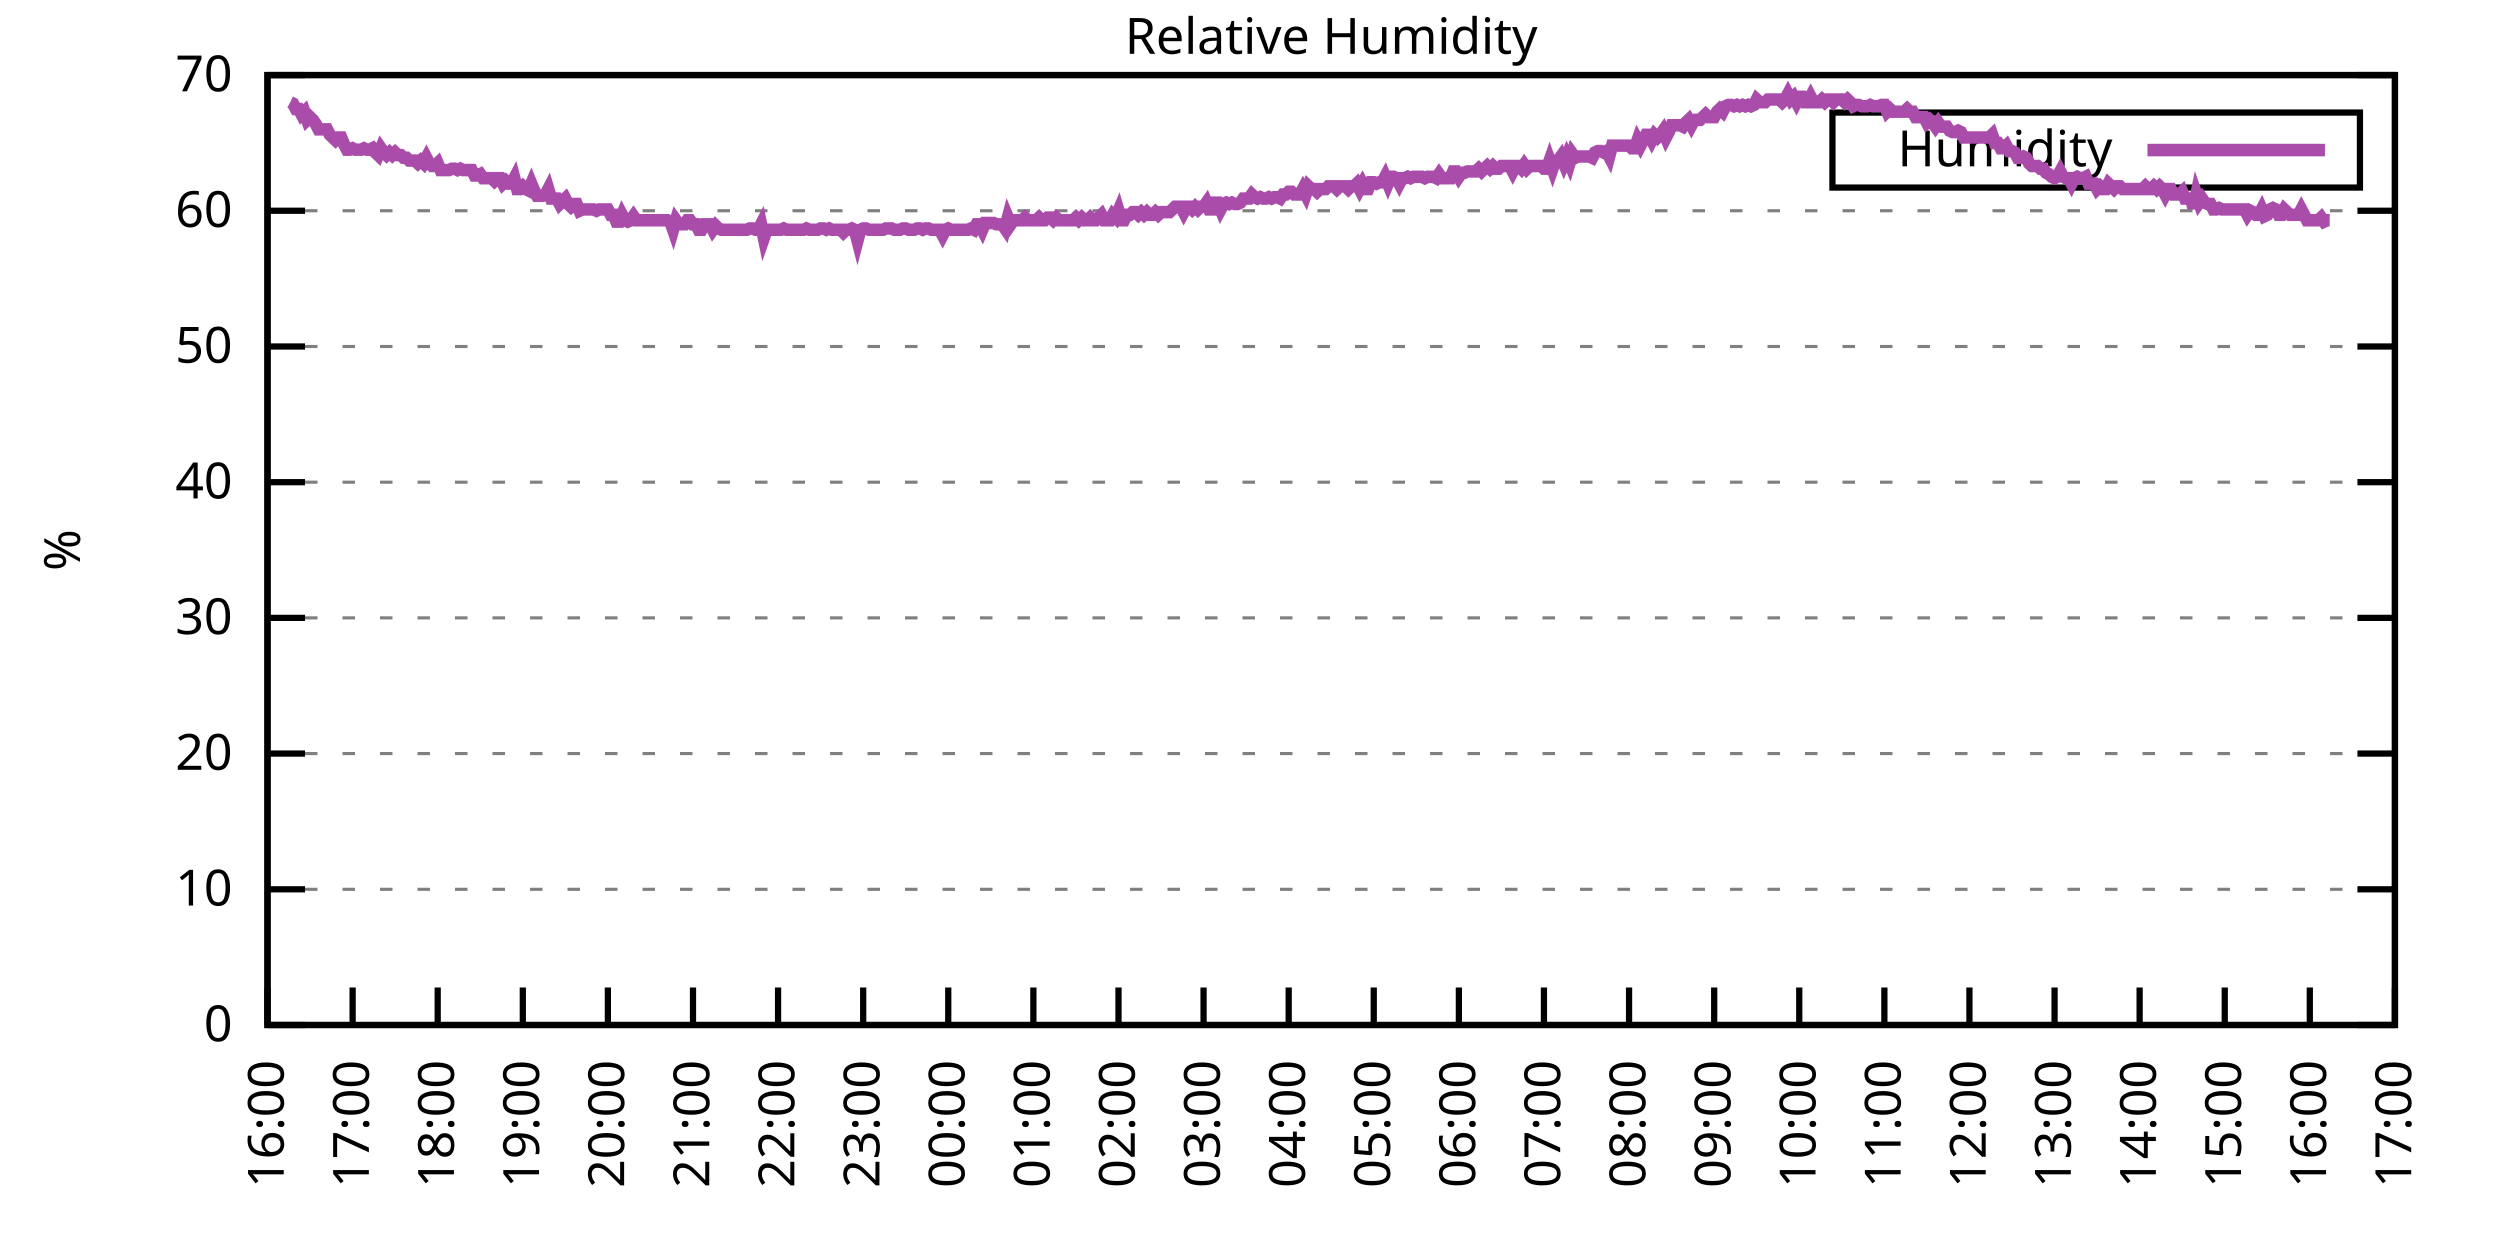
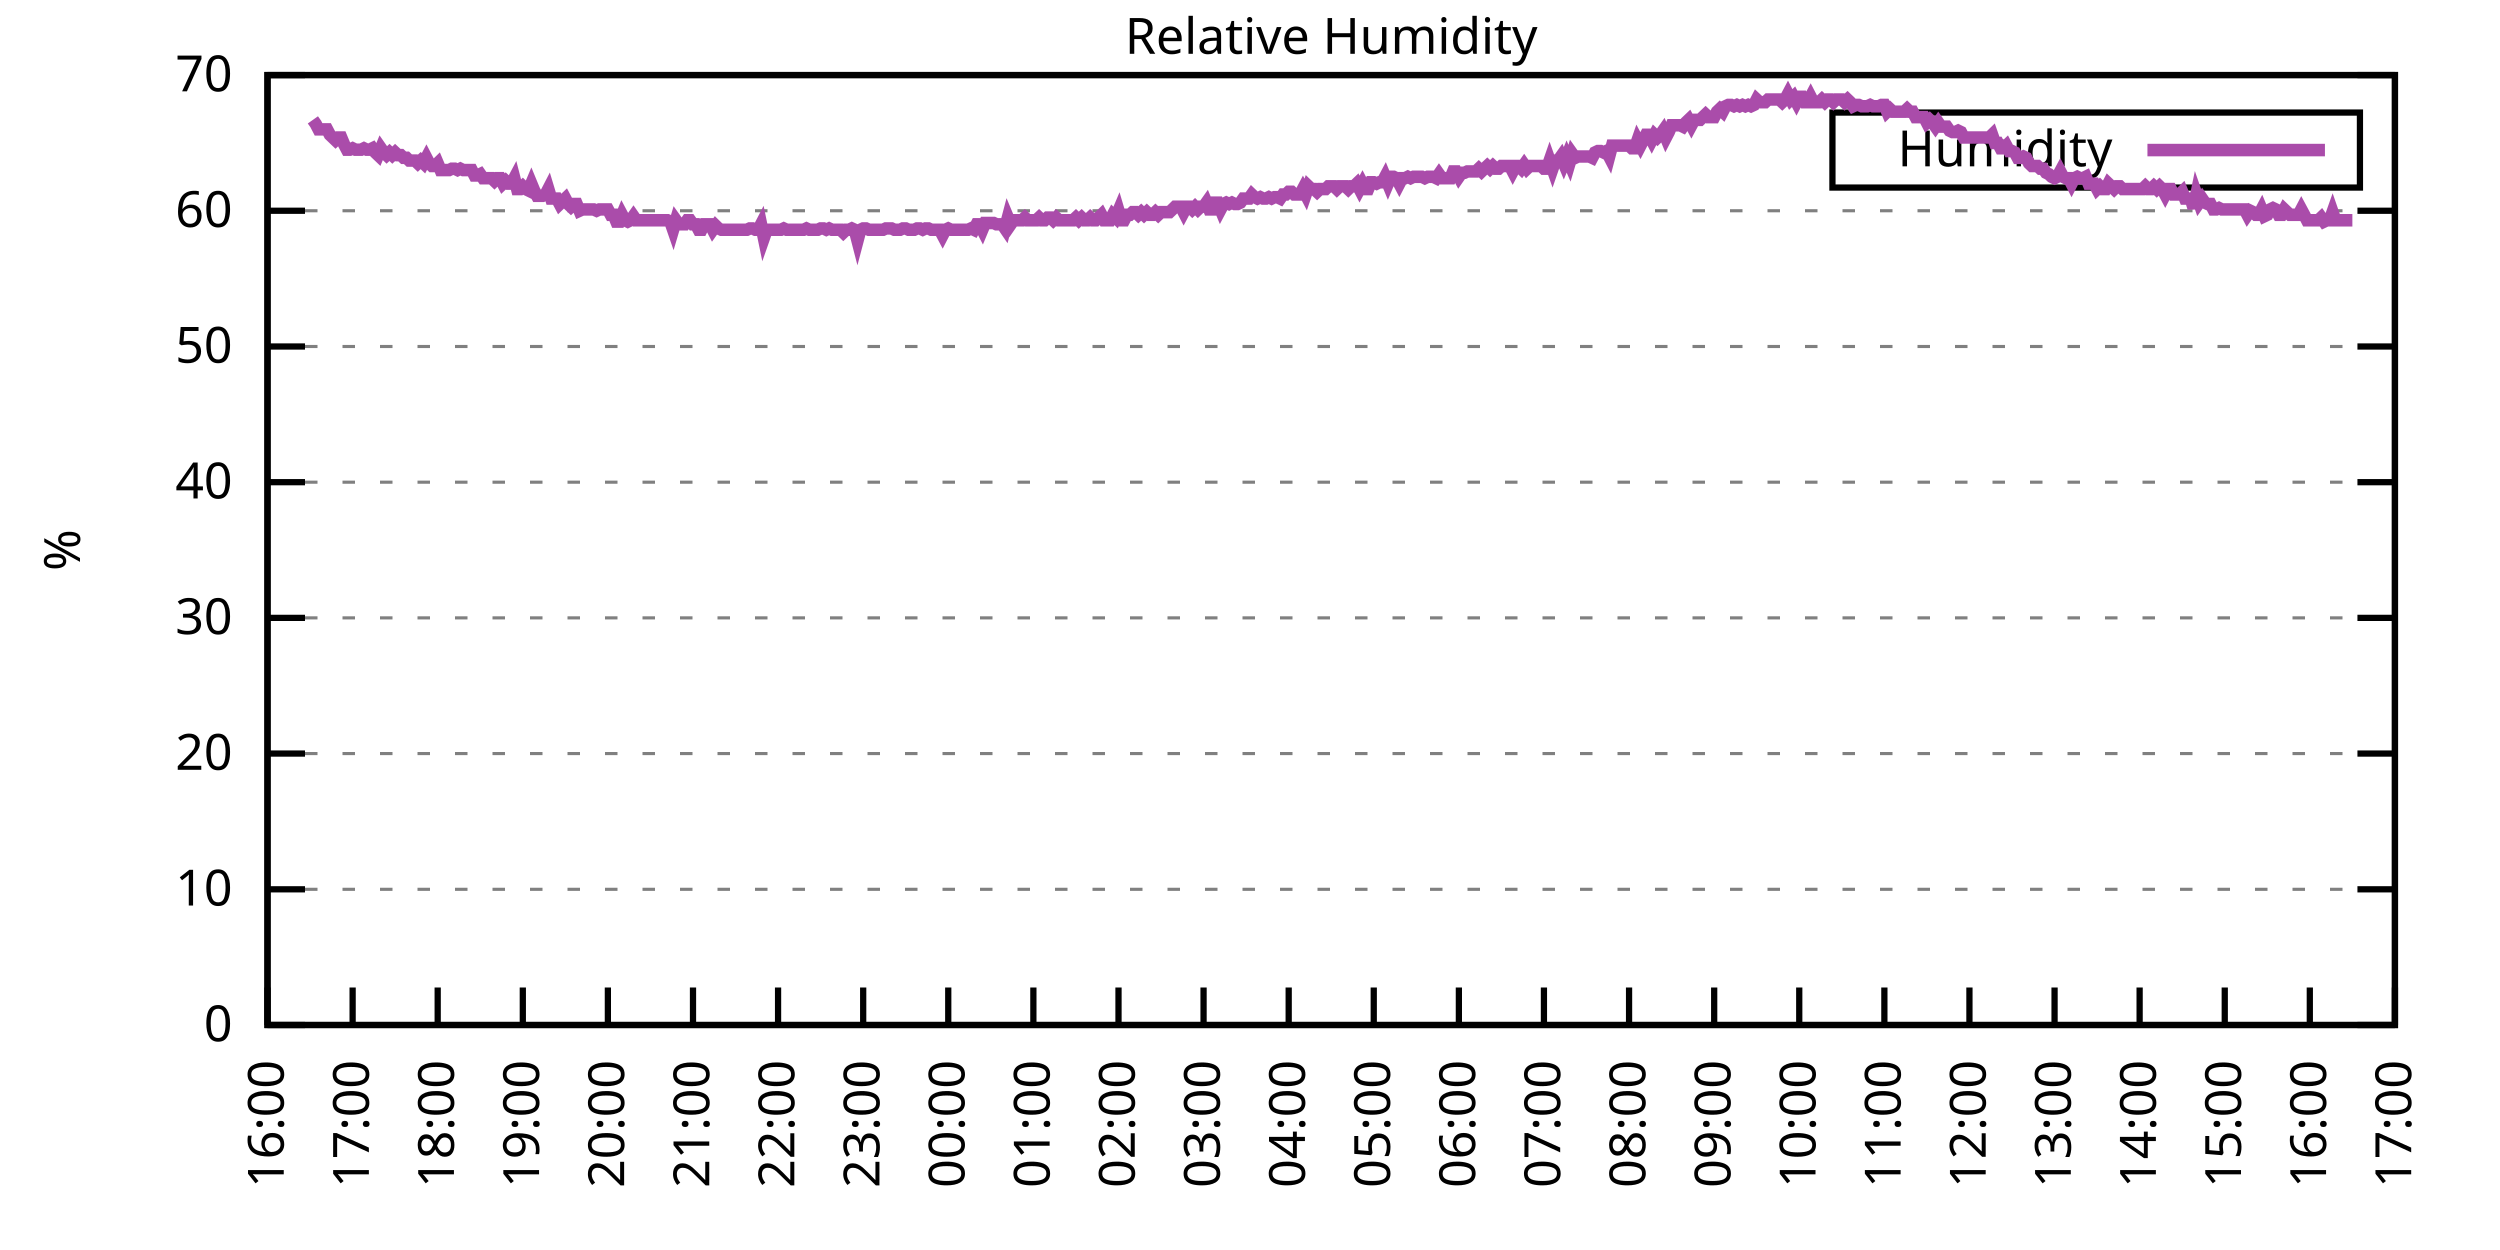
<svg xmlns="http://www.w3.org/2000/svg" xmlns:xlink="http://www.w3.org/1999/xlink" width="400" height="200" viewBox="0 0 400 200">
  <g id="gnuplot_canvas">
    <rect x="0" y="0" width="400" height="200" fill="none" />
    <defs>
      <circle id="gpDot" r="0.5" stroke-width="0.5" stroke="currentColor" />
      <path id="gpPt0" stroke-width="0.333" stroke="currentColor" d="M-1,0 h2 M0,-1 v2" />
      <path id="gpPt1" stroke-width="0.333" stroke="currentColor" d="M-1,-1 L1,1 M1,-1 L-1,1" />
      <path id="gpPt2" stroke-width="0.333" stroke="currentColor" d="M-1,0 L1,0 M0,-1 L0,1 M-1,-1 L1,1 M-1,1 L1,-1" />
      <rect id="gpPt3" stroke-width="0.333" stroke="currentColor" x="-1" y="-1" width="2" height="2" />
      <rect id="gpPt4" stroke-width="0.333" stroke="currentColor" fill="currentColor" x="-1" y="-1" width="2" height="2" />
      <circle id="gpPt5" stroke-width="0.333" stroke="currentColor" cx="0" cy="0" r="1" />
      <use xlink:href="#gpPt5" id="gpPt6" fill="currentColor" stroke="none" />
      <path id="gpPt7" stroke-width="0.333" stroke="currentColor" d="M0,-1.33 L-1.33,0.67 L1.33,0.67 z" />
      <use xlink:href="#gpPt7" id="gpPt8" fill="currentColor" stroke="none" />
      <use xlink:href="#gpPt7" id="gpPt9" stroke="currentColor" transform="rotate(180)" />
      <use xlink:href="#gpPt9" id="gpPt10" fill="currentColor" stroke="none" />
      <use xlink:href="#gpPt3" id="gpPt11" stroke="currentColor" transform="rotate(45)" />
      <use xlink:href="#gpPt11" id="gpPt12" fill="currentColor" stroke="none" />
      <path id="gpPt13" stroke-width="0.333" stroke="currentColor" d="M0,1.330 L1.265,0.411 L0.782,-1.067 L-0.782,-1.076 L-1.265,0.411 z" />
      <use xlink:href="#gpPt13" id="gpPt14" fill="currentColor" stroke="none" />
      <filter id="textbox" filterUnits="objectBoundingBox" x="0" y="0" height="1" width="1">
        <feFlood flood-color="white" flood-opacity="1" result="bgnd" />
        <feComposite in="SourceGraphic" in2="bgnd" operator="atop" />
      </filter>
      <filter id="greybox" filterUnits="objectBoundingBox" x="0" y="0" height="1" width="1">
        <feFlood flood-color="lightgrey" flood-opacity="1" result="grey" />
        <feComposite in="SourceGraphic" in2="grey" operator="atop" />
      </filter>
    </defs>
    <g fill="none" color="white" stroke="currentColor" stroke-width="1.00" stroke-linecap="butt" stroke-linejoin="miter">
</g>
    <g fill="none" color="black" stroke="currentColor" stroke-width="1.00" stroke-linecap="butt" stroke-linejoin="miter">
      <g stroke="none" shape-rendering="crispEdges">
        <polygon fill="rgb(255, 255, 255)" points="42.80,164.00 383.18,164.00 383.18,12.02 42.80,12.02 " />
      </g>
    </g>
    <g fill="none" color="black" stroke="currentColor" stroke-width="1.00" stroke-linecap="butt" stroke-linejoin="miter">
</g>
    <g fill="none" color="black" stroke="black" stroke-width="0.50" stroke-linecap="butt" stroke-linejoin="miter">
</g>
    <g fill="none" color="gray" stroke="currentColor" stroke-width="0.50" stroke-linecap="butt" stroke-linejoin="miter">
      <path stroke="gray" stroke-dasharray="2,4" class="gridline" d="M42.80,164.00 L383.19,164.00  " />
    </g>
    <g fill="none" color="gray" stroke="gray" stroke-width="1.00" stroke-linecap="butt" stroke-linejoin="miter">
</g>
    <g fill="none" color="black" stroke="currentColor" stroke-width="1.00" stroke-linecap="butt" stroke-linejoin="miter">
      <path stroke="black" d="M42.80,164.00 L48.80,164.00 M383.19,164.00 L377.19,164.00  " />
      <g transform="translate(37.20,166.60)" stroke="none" fill="black" font-family="Sans" font-size="8.00" text-anchor="end">
        <text>
          <tspan font-family="Sans"> 0</tspan>
        </text>
      </g>
    </g>
    <g fill="none" color="black" stroke="currentColor" stroke-width="1.00" stroke-linecap="butt" stroke-linejoin="miter">
</g>
    <g fill="none" color="black" stroke="black" stroke-width="0.50" stroke-linecap="butt" stroke-linejoin="miter">
</g>
    <g fill="none" color="gray" stroke="currentColor" stroke-width="0.50" stroke-linecap="butt" stroke-linejoin="miter">
      <path stroke="gray" stroke-dasharray="2,4" class="gridline" d="M42.80,142.29 L383.19,142.29  " />
    </g>
    <g fill="none" color="gray" stroke="gray" stroke-width="1.00" stroke-linecap="butt" stroke-linejoin="miter">
</g>
    <g fill="none" color="black" stroke="currentColor" stroke-width="1.00" stroke-linecap="butt" stroke-linejoin="miter">
      <path stroke="black" d="M42.80,142.29 L48.80,142.29 M383.19,142.29 L377.19,142.29  " />
      <g transform="translate(37.20,144.89)" stroke="none" fill="black" font-family="Sans" font-size="8.00" text-anchor="end">
        <text>
          <tspan font-family="Sans"> 10</tspan>
        </text>
      </g>
    </g>
    <g fill="none" color="black" stroke="currentColor" stroke-width="1.00" stroke-linecap="butt" stroke-linejoin="miter">
</g>
    <g fill="none" color="black" stroke="black" stroke-width="0.50" stroke-linecap="butt" stroke-linejoin="miter">
</g>
    <g fill="none" color="gray" stroke="currentColor" stroke-width="0.50" stroke-linecap="butt" stroke-linejoin="miter">
      <path stroke="gray" stroke-dasharray="2,4" class="gridline" d="M42.80,120.57 L383.19,120.57  " />
    </g>
    <g fill="none" color="gray" stroke="gray" stroke-width="1.00" stroke-linecap="butt" stroke-linejoin="miter">
</g>
    <g fill="none" color="black" stroke="currentColor" stroke-width="1.00" stroke-linecap="butt" stroke-linejoin="miter">
      <path stroke="black" d="M42.80,120.57 L48.80,120.57 M383.19,120.57 L377.19,120.57  " />
      <g transform="translate(37.20,123.17)" stroke="none" fill="black" font-family="Sans" font-size="8.00" text-anchor="end">
        <text>
          <tspan font-family="Sans"> 20</tspan>
        </text>
      </g>
    </g>
    <g fill="none" color="black" stroke="currentColor" stroke-width="1.00" stroke-linecap="butt" stroke-linejoin="miter">
</g>
    <g fill="none" color="black" stroke="black" stroke-width="0.50" stroke-linecap="butt" stroke-linejoin="miter">
</g>
    <g fill="none" color="gray" stroke="currentColor" stroke-width="0.50" stroke-linecap="butt" stroke-linejoin="miter">
      <path stroke="gray" stroke-dasharray="2,4" class="gridline" d="M42.80,98.86 L383.19,98.86  " />
    </g>
    <g fill="none" color="gray" stroke="gray" stroke-width="1.00" stroke-linecap="butt" stroke-linejoin="miter">
</g>
    <g fill="none" color="black" stroke="currentColor" stroke-width="1.00" stroke-linecap="butt" stroke-linejoin="miter">
      <path stroke="black" d="M42.80,98.86 L48.80,98.86 M383.19,98.86 L377.19,98.86  " />
      <g transform="translate(37.20,101.46)" stroke="none" fill="black" font-family="Sans" font-size="8.00" text-anchor="end">
        <text>
          <tspan font-family="Sans"> 30</tspan>
        </text>
      </g>
    </g>
    <g fill="none" color="black" stroke="currentColor" stroke-width="1.00" stroke-linecap="butt" stroke-linejoin="miter">
</g>
    <g fill="none" color="black" stroke="black" stroke-width="0.50" stroke-linecap="butt" stroke-linejoin="miter">
</g>
    <g fill="none" color="gray" stroke="currentColor" stroke-width="0.50" stroke-linecap="butt" stroke-linejoin="miter">
      <path stroke="gray" stroke-dasharray="2,4" class="gridline" d="M42.80,77.15 L383.19,77.15  " />
    </g>
    <g fill="none" color="gray" stroke="gray" stroke-width="1.00" stroke-linecap="butt" stroke-linejoin="miter">
</g>
    <g fill="none" color="black" stroke="currentColor" stroke-width="1.00" stroke-linecap="butt" stroke-linejoin="miter">
      <path stroke="black" d="M42.80,77.15 L48.80,77.15 M383.19,77.15 L377.19,77.15  " />
      <g transform="translate(37.20,79.75)" stroke="none" fill="black" font-family="Sans" font-size="8.00" text-anchor="end">
        <text>
          <tspan font-family="Sans"> 40</tspan>
        </text>
      </g>
    </g>
    <g fill="none" color="black" stroke="currentColor" stroke-width="1.00" stroke-linecap="butt" stroke-linejoin="miter">
</g>
    <g fill="none" color="black" stroke="black" stroke-width="0.50" stroke-linecap="butt" stroke-linejoin="miter">
</g>
    <g fill="none" color="gray" stroke="currentColor" stroke-width="0.50" stroke-linecap="butt" stroke-linejoin="miter">
      <path stroke="gray" stroke-dasharray="2,4" class="gridline" d="M42.80,55.44 L383.19,55.44  " />
    </g>
    <g fill="none" color="gray" stroke="gray" stroke-width="1.00" stroke-linecap="butt" stroke-linejoin="miter">
</g>
    <g fill="none" color="black" stroke="currentColor" stroke-width="1.00" stroke-linecap="butt" stroke-linejoin="miter">
      <path stroke="black" d="M42.80,55.44 L48.80,55.44 M383.19,55.44 L377.19,55.44  " />
      <g transform="translate(37.20,58.04)" stroke="none" fill="black" font-family="Sans" font-size="8.00" text-anchor="end">
        <text>
          <tspan font-family="Sans"> 50</tspan>
        </text>
      </g>
    </g>
    <g fill="none" color="black" stroke="currentColor" stroke-width="1.00" stroke-linecap="butt" stroke-linejoin="miter">
</g>
    <g fill="none" color="black" stroke="black" stroke-width="0.50" stroke-linecap="butt" stroke-linejoin="miter">
</g>
    <g fill="none" color="gray" stroke="currentColor" stroke-width="0.50" stroke-linecap="butt" stroke-linejoin="miter">
      <path stroke="gray" stroke-dasharray="2,4" class="gridline" d="M42.80,33.72 L383.19,33.72  " />
    </g>
    <g fill="none" color="gray" stroke="gray" stroke-width="1.00" stroke-linecap="butt" stroke-linejoin="miter">
</g>
    <g fill="none" color="black" stroke="currentColor" stroke-width="1.00" stroke-linecap="butt" stroke-linejoin="miter">
      <path stroke="black" d="M42.80,33.72 L48.80,33.72 M383.19,33.72 L377.19,33.72  " />
      <g transform="translate(37.20,36.32)" stroke="none" fill="black" font-family="Sans" font-size="8.00" text-anchor="end">
        <text>
          <tspan font-family="Sans"> 60</tspan>
        </text>
      </g>
    </g>
    <g fill="none" color="black" stroke="currentColor" stroke-width="1.00" stroke-linecap="butt" stroke-linejoin="miter">
</g>
    <g fill="none" color="black" stroke="black" stroke-width="0.50" stroke-linecap="butt" stroke-linejoin="miter">
</g>
    <g fill="none" color="gray" stroke="currentColor" stroke-width="0.50" stroke-linecap="butt" stroke-linejoin="miter">
      <path stroke="gray" stroke-dasharray="2,4" class="gridline" d="M42.80,12.01 L383.19,12.01  " />
    </g>
    <g fill="none" color="gray" stroke="gray" stroke-width="1.00" stroke-linecap="butt" stroke-linejoin="miter">
</g>
    <g fill="none" color="black" stroke="currentColor" stroke-width="1.00" stroke-linecap="butt" stroke-linejoin="miter">
      <path stroke="black" d="M42.80,12.01 L48.80,12.01 M383.19,12.01 L377.19,12.01  " />
      <g transform="translate(37.20,14.61)" stroke="none" fill="black" font-family="Sans" font-size="8.00" text-anchor="end">
        <text>
          <tspan font-family="Sans"> 70</tspan>
        </text>
      </g>
    </g>
    <g fill="none" color="black" stroke="currentColor" stroke-width="1.00" stroke-linecap="butt" stroke-linejoin="miter">
      <path stroke="black" d="M42.80,164.00 L42.80,158.00  " />
      <g transform="translate(45.40,169.60) rotate(270.00)" stroke="none" fill="black" font-family="Sans" font-size="8.00" text-anchor="end">
        <text>
          <tspan font-family="Sans">16:00</tspan>
        </text>
      </g>
    </g>
    <g fill="none" color="black" stroke="currentColor" stroke-width="1.00" stroke-linecap="butt" stroke-linejoin="miter">
      <path stroke="black" d="M56.42,164.00 L56.42,158.00  " />
      <g transform="translate(59.02,169.60) rotate(270.00)" stroke="none" fill="black" font-family="Sans" font-size="8.00" text-anchor="end">
        <text>
          <tspan font-family="Sans">17:00</tspan>
        </text>
      </g>
    </g>
    <g fill="none" color="black" stroke="currentColor" stroke-width="1.00" stroke-linecap="butt" stroke-linejoin="miter">
      <path stroke="black" d="M70.03,164.00 L70.03,158.00  " />
      <g transform="translate(72.63,169.60) rotate(270.00)" stroke="none" fill="black" font-family="Sans" font-size="8.00" text-anchor="end">
        <text>
          <tspan font-family="Sans">18:00</tspan>
        </text>
      </g>
    </g>
    <g fill="none" color="black" stroke="currentColor" stroke-width="1.00" stroke-linecap="butt" stroke-linejoin="miter">
      <path stroke="black" d="M83.65,164.00 L83.65,158.00  " />
      <g transform="translate(86.25,169.60) rotate(270.00)" stroke="none" fill="black" font-family="Sans" font-size="8.00" text-anchor="end">
        <text>
          <tspan font-family="Sans">19:00</tspan>
        </text>
      </g>
    </g>
    <g fill="none" color="black" stroke="currentColor" stroke-width="1.00" stroke-linecap="butt" stroke-linejoin="miter">
      <path stroke="black" d="M97.26,164.00 L97.26,158.00  " />
      <g transform="translate(99.86,169.60) rotate(270.00)" stroke="none" fill="black" font-family="Sans" font-size="8.00" text-anchor="end">
        <text>
          <tspan font-family="Sans">20:00</tspan>
        </text>
      </g>
    </g>
    <g fill="none" color="black" stroke="currentColor" stroke-width="1.00" stroke-linecap="butt" stroke-linejoin="miter">
      <path stroke="black" d="M110.88,164.00 L110.88,158.00  " />
      <g transform="translate(113.48,169.60) rotate(270.00)" stroke="none" fill="black" font-family="Sans" font-size="8.00" text-anchor="end">
        <text>
          <tspan font-family="Sans">21:00</tspan>
        </text>
      </g>
    </g>
    <g fill="none" color="black" stroke="currentColor" stroke-width="1.00" stroke-linecap="butt" stroke-linejoin="miter">
      <path stroke="black" d="M124.49,164.00 L124.49,158.00  " />
      <g transform="translate(127.09,169.60) rotate(270.00)" stroke="none" fill="black" font-family="Sans" font-size="8.00" text-anchor="end">
        <text>
          <tspan font-family="Sans">22:00</tspan>
        </text>
      </g>
    </g>
    <g fill="none" color="black" stroke="currentColor" stroke-width="1.00" stroke-linecap="butt" stroke-linejoin="miter">
      <path stroke="black" d="M138.11,164.00 L138.11,158.00  " />
      <g transform="translate(140.71,169.60) rotate(270.00)" stroke="none" fill="black" font-family="Sans" font-size="8.00" text-anchor="end">
        <text>
          <tspan font-family="Sans">23:00</tspan>
        </text>
      </g>
    </g>
    <g fill="none" color="black" stroke="currentColor" stroke-width="1.00" stroke-linecap="butt" stroke-linejoin="miter">
      <path stroke="black" d="M151.72,164.00 L151.72,158.00  " />
      <g transform="translate(154.32,169.60) rotate(270.00)" stroke="none" fill="black" font-family="Sans" font-size="8.00" text-anchor="end">
        <text>
          <tspan font-family="Sans">00:00</tspan>
        </text>
      </g>
    </g>
    <g fill="none" color="black" stroke="currentColor" stroke-width="1.00" stroke-linecap="butt" stroke-linejoin="miter">
      <path stroke="black" d="M165.34,164.00 L165.34,158.00  " />
      <g transform="translate(167.94,169.60) rotate(270.00)" stroke="none" fill="black" font-family="Sans" font-size="8.00" text-anchor="end">
        <text>
          <tspan font-family="Sans">01:00</tspan>
        </text>
      </g>
    </g>
    <g fill="none" color="black" stroke="currentColor" stroke-width="1.00" stroke-linecap="butt" stroke-linejoin="miter">
      <path stroke="black" d="M178.96,164.00 L178.96,158.00  " />
      <g transform="translate(181.56,169.60) rotate(270.00)" stroke="none" fill="black" font-family="Sans" font-size="8.00" text-anchor="end">
        <text>
          <tspan font-family="Sans">02:00</tspan>
        </text>
      </g>
    </g>
    <g fill="none" color="black" stroke="currentColor" stroke-width="1.00" stroke-linecap="butt" stroke-linejoin="miter">
      <path stroke="black" d="M192.57,164.00 L192.57,158.00  " />
      <g transform="translate(195.17,169.60) rotate(270.00)" stroke="none" fill="black" font-family="Sans" font-size="8.00" text-anchor="end">
        <text>
          <tspan font-family="Sans">03:00</tspan>
        </text>
      </g>
    </g>
    <g fill="none" color="black" stroke="currentColor" stroke-width="1.00" stroke-linecap="butt" stroke-linejoin="miter">
      <path stroke="black" d="M206.19,164.00 L206.19,158.00  " />
      <g transform="translate(208.79,169.60) rotate(270.00)" stroke="none" fill="black" font-family="Sans" font-size="8.00" text-anchor="end">
        <text>
          <tspan font-family="Sans">04:00</tspan>
        </text>
      </g>
    </g>
    <g fill="none" color="black" stroke="currentColor" stroke-width="1.00" stroke-linecap="butt" stroke-linejoin="miter">
      <path stroke="black" d="M219.80,164.00 L219.80,158.00  " />
      <g transform="translate(222.40,169.60) rotate(270.00)" stroke="none" fill="black" font-family="Sans" font-size="8.00" text-anchor="end">
        <text>
          <tspan font-family="Sans">05:00</tspan>
        </text>
      </g>
    </g>
    <g fill="none" color="black" stroke="currentColor" stroke-width="1.00" stroke-linecap="butt" stroke-linejoin="miter">
      <path stroke="black" d="M233.42,164.00 L233.42,158.00  " />
      <g transform="translate(236.02,169.60) rotate(270.00)" stroke="none" fill="black" font-family="Sans" font-size="8.00" text-anchor="end">
        <text>
          <tspan font-family="Sans">06:00</tspan>
        </text>
      </g>
    </g>
    <g fill="none" color="black" stroke="currentColor" stroke-width="1.00" stroke-linecap="butt" stroke-linejoin="miter">
      <path stroke="black" d="M247.03,164.00 L247.03,158.00  " />
      <g transform="translate(249.63,169.60) rotate(270.00)" stroke="none" fill="black" font-family="Sans" font-size="8.00" text-anchor="end">
        <text>
          <tspan font-family="Sans">07:00</tspan>
        </text>
      </g>
    </g>
    <g fill="none" color="black" stroke="currentColor" stroke-width="1.00" stroke-linecap="butt" stroke-linejoin="miter">
      <path stroke="black" d="M260.65,164.00 L260.65,158.00  " />
      <g transform="translate(263.25,169.60) rotate(270.00)" stroke="none" fill="black" font-family="Sans" font-size="8.00" text-anchor="end">
        <text>
          <tspan font-family="Sans">08:00</tspan>
        </text>
      </g>
    </g>
    <g fill="none" color="black" stroke="currentColor" stroke-width="1.00" stroke-linecap="butt" stroke-linejoin="miter">
      <path stroke="black" d="M274.27,164.00 L274.27,158.00  " />
      <g transform="translate(276.87,169.60) rotate(270.00)" stroke="none" fill="black" font-family="Sans" font-size="8.00" text-anchor="end">
        <text>
          <tspan font-family="Sans">09:00</tspan>
        </text>
      </g>
    </g>
    <g fill="none" color="black" stroke="currentColor" stroke-width="1.00" stroke-linecap="butt" stroke-linejoin="miter">
      <path stroke="black" d="M287.88,164.00 L287.88,158.00  " />
      <g transform="translate(290.48,169.60) rotate(270.00)" stroke="none" fill="black" font-family="Sans" font-size="8.00" text-anchor="end">
        <text>
          <tspan font-family="Sans">10:00</tspan>
        </text>
      </g>
    </g>
    <g fill="none" color="black" stroke="currentColor" stroke-width="1.00" stroke-linecap="butt" stroke-linejoin="miter">
      <path stroke="black" d="M301.50,164.00 L301.50,158.00  " />
      <g transform="translate(304.10,169.60) rotate(270.00)" stroke="none" fill="black" font-family="Sans" font-size="8.00" text-anchor="end">
        <text>
          <tspan font-family="Sans">11:00</tspan>
        </text>
      </g>
    </g>
    <g fill="none" color="black" stroke="currentColor" stroke-width="1.00" stroke-linecap="butt" stroke-linejoin="miter">
      <path stroke="black" d="M315.11,164.00 L315.11,158.00  " />
      <g transform="translate(317.71,169.60) rotate(270.00)" stroke="none" fill="black" font-family="Sans" font-size="8.00" text-anchor="end">
        <text>
          <tspan font-family="Sans">12:00</tspan>
        </text>
      </g>
    </g>
    <g fill="none" color="black" stroke="currentColor" stroke-width="1.00" stroke-linecap="butt" stroke-linejoin="miter">
      <path stroke="black" d="M328.73,164.00 L328.73,158.00  " />
      <g transform="translate(331.33,169.60) rotate(270.00)" stroke="none" fill="black" font-family="Sans" font-size="8.00" text-anchor="end">
        <text>
          <tspan font-family="Sans">13:00</tspan>
        </text>
      </g>
    </g>
    <g fill="none" color="black" stroke="currentColor" stroke-width="1.00" stroke-linecap="butt" stroke-linejoin="miter">
      <path stroke="black" d="M342.34,164.00 L342.34,158.00  " />
      <g transform="translate(344.94,169.60) rotate(270.00)" stroke="none" fill="black" font-family="Sans" font-size="8.00" text-anchor="end">
        <text>
          <tspan font-family="Sans">14:00</tspan>
        </text>
      </g>
    </g>
    <g fill="none" color="black" stroke="currentColor" stroke-width="1.00" stroke-linecap="butt" stroke-linejoin="miter">
      <path stroke="black" d="M355.96,164.00 L355.96,158.00  " />
      <g transform="translate(358.56,169.60) rotate(270.00)" stroke="none" fill="black" font-family="Sans" font-size="8.00" text-anchor="end">
        <text>
          <tspan font-family="Sans">15:00</tspan>
        </text>
      </g>
    </g>
    <g fill="none" color="black" stroke="currentColor" stroke-width="1.00" stroke-linecap="butt" stroke-linejoin="miter">
      <path stroke="black" d="M369.57,164.00 L369.57,158.00  " />
      <g transform="translate(372.17,169.60) rotate(270.00)" stroke="none" fill="black" font-family="Sans" font-size="8.00" text-anchor="end">
        <text>
          <tspan font-family="Sans">16:00</tspan>
        </text>
      </g>
    </g>
    <g fill="none" color="black" stroke="currentColor" stroke-width="1.00" stroke-linecap="butt" stroke-linejoin="miter">
      <path stroke="black" d="M383.19,164.00 L383.19,158.00  " />
      <g transform="translate(385.79,169.60) rotate(270.00)" stroke="none" fill="black" font-family="Sans" font-size="8.00" text-anchor="end">
        <text>
          <tspan font-family="Sans">17:00</tspan>
        </text>
      </g>
    </g>
    <g fill="none" color="black" stroke="currentColor" stroke-width="1.00" stroke-linecap="butt" stroke-linejoin="miter">
</g>
    <g fill="none" color="black" stroke="currentColor" stroke-width="1.00" stroke-linecap="butt" stroke-linejoin="miter">
      <path stroke="black" d="M42.80,12.01 L42.80,164.00 L383.19,164.00 L383.19,12.01 L42.80,12.01 Z  " />
    </g>
    <g fill="none" color="black" stroke="currentColor" stroke-width="1.00" stroke-linecap="butt" stroke-linejoin="miter">
</g>
    <g fill="none" color="black" stroke="currentColor" stroke-width="1.00" stroke-linecap="butt" stroke-linejoin="miter">
      <path stroke="black" d="M293.19,30.01 L293.19,18.01 L377.59,18.01 L377.59,30.01 L293.19,30.01 Z  " />
    </g>
    <g id="Relative_Humidity_plot_1">
      <g fill="none" color="white" stroke="black" stroke-width="2.00" stroke-linecap="butt" stroke-linejoin="miter">
</g>
      <g fill="none" color="black" stroke="currentColor" stroke-width="2.00" stroke-linecap="butt" stroke-linejoin="miter">
        <g transform="translate(337.99,26.61)" stroke="none" fill="black" font-family="Sans" font-size="8.00" text-anchor="end">
          <text>
            <tspan font-family="Sans">Humidity</tspan>
          </text>
        </g>
      </g>
      <g fill="none" color="black" stroke="currentColor" stroke-width="2.00" stroke-linecap="butt" stroke-linejoin="miter">
-         <path stroke="rgb(170,  76, 170)" d="M343.59,24.01 L371.99,24.01 M46.43,16.35 L46.88,16.57 L47.34,17.44 L47.79,17.44 L48.25,18.31 L48.70,17.87   L49.15,19.18 L49.61,18.74 L50.06,19.18 L50.52,19.83 L50.97,20.70 L51.42,20.70 L51.88,20.70 L52.33,20.70   L52.78,21.56 L53.24,22.00 L53.69,22.43 L54.15,22.00 L54.60,22.00 L55.05,23.08 L55.51,23.95 L55.96,23.95   L56.42,23.73 L56.87,23.95 L57.32,23.95 L57.78,23.95 L58.23,23.73 L58.68,23.95 L59.14,23.95 L59.59,23.73   L60.05,24.39 L60.50,24.82 L60.95,23.73 L61.41,24.39 L61.86,24.82 L62.32,24.39 L62.77,24.82 L63.22,24.39   L63.68,24.82 L64.13,24.82 L64.58,25.25 L65.04,25.25 L65.49,25.69 L65.95,25.69 L66.40,25.69 L66.85,26.12   L67.31,25.69 L67.76,26.12 L68.22,25.25 L68.67,26.12 L69.12,26.56 L69.58,26.56 L70.03,26.12 L70.49,27.21   L70.94,27.21 L71.39,27.21 L71.85,27.21 L72.30,26.99 L72.75,26.99 L73.21,27.21 L73.66,26.99 L74.12,27.21   L74.57,27.21 L75.02,27.21 L75.48,27.21 L75.93,28.08 L76.39,28.08 L76.84,27.86 L77.29,28.51 L77.75,28.51   L78.20,28.51 L78.65,28.51 L79.11,28.95 L79.56,28.51 L80.02,28.51 L80.47,29.38 L80.92,28.95 L81.38,29.38   L81.83,29.38 L82.29,28.51 L82.74,30.25 L83.19,30.25 L83.65,29.81 L84.10,30.25 L84.55,30.47 L85.01,29.38   L85.46,30.47 L85.92,31.33 L86.37,31.33 L86.82,31.33 L87.28,31.12 L87.73,30.25 L88.19,31.77 L88.64,31.77   L89.09,31.77 L89.55,32.64 L90.00,32.20 L90.45,31.77 L90.91,32.64 L91.36,33.07 L91.82,32.64 L92.27,32.64   L92.72,33.72 L93.18,33.51 L93.63,33.51 L94.09,33.51 L94.54,33.51 L94.99,33.51 L95.45,33.72 L95.90,33.51   L96.35,33.51 L96.81,33.51 L97.26,33.51 L97.72,34.37 L98.17,34.37 L98.62,35.46 L99.08,35.46 L99.53,34.37   L99.99,35.24 L100.44,35.46 L100.89,35.24 L101.35,34.59 L101.80,35.24 L102.25,35.24 L102.71,35.24 L103.16,35.24   L103.62,35.24 L104.07,35.24 L104.52,35.24 L104.98,35.24 L105.43,35.24 L105.89,35.24 L106.34,35.24 L106.79,35.24   L107.25,35.46 L107.70,36.76 L108.15,35.24 L108.61,35.89 L109.06,35.89 L109.52,35.89 L109.97,35.24 L110.42,35.24   L110.88,35.89 L111.33,35.89 L111.79,36.76 L112.24,36.76 L112.69,35.89 L113.15,35.89 L113.60,35.89 L114.05,36.76   L114.51,36.11 L114.96,36.55 L115.42,36.76 L115.87,36.76 L116.32,36.76 L116.78,36.76 L117.23,36.76 L117.69,36.76   L118.14,36.76 L118.59,36.76 L119.05,36.76 L119.50,36.76 L119.96,36.55 L120.41,36.55 L120.86,36.76 L121.32,36.76   L121.77,35.89 L122.22,38.07 L122.68,36.76 L123.13,36.76 L123.59,36.76 L124.04,36.76 L124.49,36.76 L124.95,36.76   L125.40,36.55 L125.86,36.76 L126.31,36.76 L126.76,36.76 L127.22,36.76 L127.67,36.76 L128.12,36.76 L128.58,36.76   L129.03,36.55 L129.49,36.76 L129.94,36.76 L130.39,36.76 L130.85,36.76 L131.30,36.55 L131.76,36.55 L132.21,36.76   L132.66,36.55 L133.12,36.76 L133.57,36.76 L134.02,36.76 L134.48,36.76 L134.93,37.20 L135.39,36.76 L135.84,36.76   L136.29,36.55 L136.75,36.76 L137.20,38.50 L137.66,36.76 L138.11,36.55 L138.56,36.55 L139.02,36.76 L139.47,36.76   L139.92,36.76 L140.38,36.76 L140.83,36.76 L141.29,36.76 L141.74,36.55 L142.19,36.55 L142.65,36.55 L143.10,36.76   L143.56,36.76 L144.01,36.76 L144.46,36.55 L144.92,36.55 L145.37,36.76 L145.82,36.76 L146.28,36.76 L146.73,36.55   L147.19,36.55 L147.64,36.76 L148.09,36.55 L148.55,36.55 L149.00,36.76 L149.46,36.76 L149.91,36.76 L150.36,36.76   L150.82,37.63 L151.27,36.76 L151.72,36.55 L152.18,36.76 L152.63,36.76 L153.09,36.76 L153.54,36.76 L153.99,36.76   L154.45,36.76 L154.90,36.76 L155.36,36.55 L155.81,36.76 L156.26,35.89 L156.72,35.89 L157.17,36.76 L157.62,35.68   L158.08,35.68 L158.53,35.68 L158.99,35.68 L159.44,35.89 L159.89,35.89 L160.35,35.89 L160.80,36.55 L161.26,34.81   L161.71,35.89 L162.16,35.24 L162.62,35.24 L163.07,35.24 L163.52,35.24 L163.98,34.81 L164.43,35.24 L164.89,35.24   L165.34,35.24 L165.79,35.24 L166.25,34.81 L166.70,35.24 L167.16,35.24 L167.61,34.81 L168.06,34.81 L168.52,35.24   L168.97,34.81 L169.43,35.24 L169.88,35.24 L170.33,35.24 L170.79,35.24 L171.24,35.24 L171.69,35.24 L172.15,34.81   L172.60,35.24 L173.06,34.81 L173.51,35.24 L173.96,35.24 L174.42,34.81 L174.87,35.24 L175.33,35.24 L175.78,34.81   L176.23,34.37 L176.69,35.24 L177.14,35.24 L177.59,35.24 L178.05,34.37 L178.50,34.81 L178.96,33.72 L179.41,35.24   L179.86,35.24 L180.32,34.37 L180.77,34.37 L181.23,33.94 L181.68,33.94 L182.13,34.37 L182.59,33.94 L183.04,34.37   L183.49,33.94 L183.95,34.37 L184.40,34.37 L184.86,33.94 L185.31,34.37 L185.76,33.94 L186.22,33.94 L186.67,33.94   L187.13,33.94 L187.58,33.51 L188.03,33.07 L188.49,33.07 L188.94,33.07 L189.39,33.94 L189.85,33.07 L190.30,33.07   L190.76,33.51 L191.21,33.07 L191.66,33.51 L192.12,33.07 L192.57,33.07 L193.03,32.42 L193.48,33.51 L193.93,33.51   L194.39,32.42 L194.84,32.42 L195.29,33.51 L195.75,32.64 L196.20,32.42 L196.66,32.64 L197.11,32.42 L197.56,32.64   L198.02,32.64 L198.47,32.42 L198.93,31.77 L199.38,31.77 L199.83,31.77 L200.29,31.12 L200.74,31.55 L201.19,31.77   L201.65,31.55 L202.10,31.77 L202.56,31.77 L203.01,31.55 L203.46,31.77 L203.92,31.55 L204.37,31.55 L204.83,31.77   L205.28,31.12 L205.73,31.12 L206.19,30.68 L206.64,30.68 L207.09,31.12 L207.55,31.12 L208.00,31.12 L208.46,30.25   L208.91,31.12 L209.36,29.81 L209.82,30.25 L210.27,30.25 L210.73,30.68 L211.18,30.25 L211.63,30.25 L212.09,30.25   L212.54,29.81 L213.00,29.81 L213.45,29.81 L213.90,30.25 L214.36,29.81 L214.81,29.81 L215.26,29.81 L215.72,30.25   L216.17,29.81 L216.63,29.81 L217.08,29.38 L217.53,30.25 L217.99,29.38 L218.44,30.25 L218.90,30.25 L219.35,29.16   L219.80,29.16 L220.26,29.38 L220.71,29.16 L221.16,29.16 L221.62,28.29 L222.07,29.38 L222.53,28.29 L222.98,28.29   L223.43,28.51 L223.89,29.38 L224.34,28.51 L224.80,28.51 L225.25,28.29 L225.70,28.51 L226.16,28.29 L226.61,28.29   L227.06,28.29 L227.52,28.29 L227.97,28.51 L228.43,28.29 L228.88,28.29 L229.33,28.29 L229.79,28.51 L230.24,27.86   L230.70,28.51 L231.15,28.51 L231.60,28.51 L232.06,28.51 L232.51,27.43 L232.96,27.43 L233.42,28.29 L233.87,27.64   L234.33,27.64 L234.78,27.43 L235.23,27.43 L235.69,27.43 L236.14,27.43 L236.60,26.99 L237.05,27.43 L237.50,26.99   L237.96,26.56 L238.41,26.99 L238.86,26.56 L239.32,26.99 L239.77,26.99 L240.23,26.56 L240.68,26.56 L241.13,26.56   L241.59,26.56 L242.04,27.43 L242.50,26.56 L242.95,26.56 L243.40,26.99 L243.86,26.34 L244.31,26.99 L244.76,26.56   L245.22,26.56 L245.67,26.56 L246.13,26.56 L246.58,26.56 L247.03,26.99 L247.49,26.99 L247.94,25.69 L248.40,26.99   L248.85,25.69 L249.30,25.69 L249.76,25.04 L250.21,26.12 L250.66,25.04 L251.12,26.12 L251.57,24.60 L252.03,25.25   L252.48,25.04 L252.93,25.04 L253.39,25.04 L253.84,25.04 L254.30,25.04 L254.75,25.25 L255.20,24.39 L255.66,24.17   L256.11,24.17 L256.56,24.39 L257.02,24.17 L257.47,25.04 L257.93,23.30 L258.38,23.30 L258.83,23.30 L259.29,23.30   L259.74,23.30 L260.20,23.30 L260.65,23.30 L261.10,23.73 L261.56,23.73 L262.01,22.43 L262.47,23.30 L262.92,22.43   L263.37,21.56 L263.83,21.56 L264.28,22.43 L264.73,21.56 L265.19,22.00 L265.64,21.56 L266.10,20.91 L266.55,22.00   L267.00,21.13 L267.46,20.04 L267.91,20.04 L268.37,20.04 L268.82,20.04 L269.27,20.26 L269.73,19.61 L270.18,19.18   L270.63,20.04 L271.09,19.18 L271.54,19.18 L272.00,19.18 L272.45,18.74 L272.90,18.31 L273.36,18.74 L273.81,18.74   L274.27,18.74 L274.72,17.87 L275.17,17.44 L275.63,17.87 L276.08,17.00 L276.53,16.79 L276.99,16.79 L277.44,17.00   L277.90,16.79 L278.35,17.00 L278.80,16.79 L279.26,17.00 L279.71,16.79 L280.17,17.00 L280.62,16.79 L281.07,15.92   L281.53,16.35 L281.98,16.35 L282.43,16.35 L282.89,15.92 L283.34,15.92 L283.80,15.92 L284.25,15.92 L284.70,15.92   L285.16,16.35 L285.61,15.92 L286.07,15.05 L286.52,15.92 L286.97,15.48 L287.43,16.35 L287.88,15.48 L288.33,15.48   L288.79,16.35 L289.24,16.35 L289.70,15.48 L290.15,16.35 L290.60,16.35 L291.06,16.35 L291.51,15.92 L291.97,16.35   L292.42,15.92 L292.87,15.92 L293.33,16.35 L293.78,15.92 L294.23,15.92 L294.69,15.92 L295.14,16.35 L295.60,15.92   L296.05,16.35 L296.50,17.00 L296.96,16.79 L297.41,16.79 L297.87,17.00 L298.32,17.00 L298.77,17.00 L299.23,16.79   L299.68,17.00 L300.13,17.00 L300.59,17.00 L301.04,16.79 L301.50,16.79 L301.95,17.87 L302.40,17.44 L302.86,17.87   L303.31,17.87 L303.77,17.87 L304.22,17.87 L304.67,17.87 L305.13,17.44 L305.58,17.87 L306.03,17.87 L306.49,18.74   L306.94,18.74 L307.40,18.74 L307.85,18.74 L308.30,19.61 L308.76,19.18 L309.21,19.61 L309.67,20.26 L310.12,19.61   L310.57,20.26 L311.03,20.26 L311.48,20.26 L311.94,20.91 L312.39,21.13 L312.84,21.13 L313.30,20.91 L313.75,21.13   L314.20,22.00 L314.66,22.00 L315.11,22.00 L315.57,22.00 L316.02,22.00 L316.47,22.00 L316.93,22.00 L317.38,22.00   L317.84,22.00 L318.29,22.00 L318.74,21.56 L319.20,22.87 L319.65,22.87 L320.10,23.73 L320.56,23.73 L321.01,23.30   L321.47,24.17 L321.92,24.17 L322.37,24.39 L322.83,25.25 L323.28,25.25 L323.74,25.04 L324.19,25.25 L324.64,26.12   L325.10,26.56 L325.55,26.56 L326.00,26.56 L326.46,26.99 L326.91,26.99 L327.37,27.64 L327.82,27.86 L328.27,28.29   L328.73,28.51 L329.18,28.29 L329.64,27.43 L330.09,28.29 L330.54,28.51 L331.00,28.51 L331.45,29.38 L331.90,28.51   L332.36,28.29 L332.81,28.51 L333.27,28.51 L333.72,28.29 L334.17,29.38 L334.63,29.38 L335.08,29.38 L335.54,30.25   L335.99,29.81 L336.44,30.25 L336.90,30.25 L337.35,29.38 L337.80,29.81 L338.26,30.25 L338.71,29.81 L339.17,29.81   L339.62,30.25 L340.07,30.25 L340.53,30.25 L340.98,30.25 L341.44,30.25 L341.89,30.25 L342.34,30.25 L342.80,30.25   L343.25,29.81 L343.70,30.25 L344.16,30.25 L344.61,29.81 L345.07,30.25 L345.52,29.81 L345.97,30.25 L346.43,31.12   L346.88,30.25 L347.34,30.25 L347.79,31.12 L348.24,31.12 L348.70,31.12 L349.15,30.68 L349.60,31.77 L350.06,31.77   L350.51,31.77 L350.97,33.29 L351.42,31.12 L351.87,32.42 L352.33,31.77 L352.78,32.42 L353.24,32.64 L353.69,32.64   L354.14,33.51 L354.60,33.51 L355.05,33.29 L355.50,33.51 L355.96,33.51 L356.41,33.51 L356.87,33.51 L357.32,33.51   L357.77,33.51 L358.23,33.51 L358.68,33.51 L359.14,33.51 L359.59,34.37 L360.04,33.72 L360.50,33.94 L360.95,34.37   L361.41,34.37 L361.86,33.51 L362.31,34.59 L362.77,34.37 L363.22,33.51 L363.67,33.29 L364.13,33.51 L364.58,34.37   L365.04,34.37 L365.49,33.51 L365.94,33.94 L366.40,34.37 L366.85,34.37 L367.31,34.37 L367.76,34.37 L368.21,33.51   L368.67,34.37 L369.12,35.24 L369.57,35.24 L370.03,35.24 L370.48,35.24 L370.94,35.24 L371.39,34.81 L371.84,35.46   L372.30,35.24 L372.75,35.24  " />
+         <path stroke="rgb(170,  76, 170)" d="M343.59,24.01 L371.99,24.01 M50.06,19.18 L50.52,19.83 L50.97,20.70 L51.42,20.70 L51.88,20.70 L52.33,20.70   L52.78,21.56 L53.24,22.00 L53.69,22.43 L54.15,22.00 L54.60,22.00 L55.05,23.08 L55.51,23.95 L55.96,23.95   L56.42,23.73 L56.87,23.95 L57.32,23.95 L57.78,23.95 L58.23,23.73 L58.68,23.95 L59.14,23.95 L59.59,23.73   L60.05,24.39 L60.50,24.82 L60.95,23.73 L61.41,24.39 L61.86,24.82 L62.32,24.39 L62.77,24.82 L63.22,24.39   L63.68,24.82 L64.13,24.82 L64.58,25.25 L65.04,25.25 L65.49,25.69 L65.95,25.69 L66.40,25.69 L66.85,26.12   L67.31,25.69 L67.76,26.12 L68.22,25.25 L68.67,26.12 L69.12,26.56 L69.58,26.56 L70.03,26.12 L70.49,27.21   L70.94,27.21 L71.39,27.21 L71.85,27.21 L72.30,26.99 L72.75,26.99 L73.21,27.21 L73.66,26.99 L74.12,27.21   L74.57,27.21 L75.02,27.21 L75.48,27.21 L75.93,28.08 L76.39,28.08 L76.84,27.86 L77.29,28.51 L77.75,28.51   L78.20,28.51 L78.65,28.51 L79.11,28.95 L79.56,28.51 L80.02,28.51 L80.47,29.38 L80.92,28.95 L81.38,29.38   L81.83,29.38 L82.29,28.51 L82.74,30.25 L83.19,30.25 L83.65,29.81 L84.10,30.25 L84.55,30.47 L85.01,29.38   L85.46,30.47 L85.92,31.33 L86.37,31.33 L86.82,31.33 L87.28,31.12 L87.73,30.25 L88.19,31.77 L88.64,31.77   L89.09,31.77 L89.55,32.64 L90.00,32.20 L90.45,31.77 L90.91,32.64 L91.36,33.07 L91.82,32.64 L92.27,32.64   L92.72,33.72 L93.18,33.51 L93.63,33.51 L94.09,33.51 L94.54,33.51 L94.99,33.51 L95.45,33.72 L95.90,33.51   L96.35,33.51 L96.81,33.51 L97.26,33.51 L97.72,34.37 L98.17,34.37 L98.62,35.46 L99.08,35.46 L99.53,34.37   L99.99,35.24 L100.44,35.46 L100.89,35.24 L101.35,34.59 L101.80,35.24 L102.25,35.24 L102.71,35.24 L103.16,35.24   L103.62,35.24 L104.07,35.24 L104.52,35.24 L104.98,35.24 L105.43,35.24 L105.89,35.24 L106.34,35.24 L106.79,35.24   L107.25,35.46 L107.70,36.76 L108.15,35.24 L108.61,35.89 L109.06,35.89 L109.52,35.89 L109.97,35.24 L110.42,35.24   L110.88,35.89 L111.33,35.89 L111.79,36.76 L112.24,36.76 L112.69,35.89 L113.15,35.89 L113.60,35.89 L114.05,36.76   L114.51,36.11 L114.96,36.55 L115.42,36.76 L115.87,36.76 L116.32,36.76 L116.78,36.76 L117.23,36.76 L117.69,36.76   L118.14,36.76 L118.59,36.76 L119.05,36.76 L119.50,36.76 L119.96,36.55 L120.41,36.55 L120.86,36.76 L121.32,36.76   L121.77,35.89 L122.22,38.07 L122.68,36.76 L123.13,36.76 L123.59,36.76 L124.04,36.76 L124.49,36.76 L124.95,36.76   L125.40,36.55 L125.86,36.76 L126.31,36.76 L126.76,36.76 L127.22,36.76 L127.67,36.76 L128.12,36.76 L128.58,36.76   L129.03,36.55 L129.49,36.76 L129.94,36.76 L130.39,36.76 L130.85,36.76 L131.30,36.55 L131.76,36.55 L132.21,36.76   L132.66,36.55 L133.12,36.76 L133.57,36.76 L134.02,36.76 L134.48,36.76 L134.93,37.20 L135.39,36.76 L135.84,36.76   L136.29,36.55 L136.75,36.76 L137.20,38.50 L137.66,36.76 L138.11,36.55 L138.56,36.55 L139.02,36.76 L139.47,36.76   L139.92,36.76 L140.38,36.76 L140.83,36.76 L141.29,36.76 L141.74,36.55 L142.19,36.55 L142.65,36.55 L143.10,36.76   L143.56,36.76 L144.01,36.76 L144.46,36.55 L144.92,36.55 L145.37,36.76 L145.82,36.76 L146.28,36.76 L146.73,36.55   L147.19,36.55 L147.64,36.76 L148.09,36.55 L148.55,36.55 L149.00,36.76 L149.46,36.76 L149.91,36.76 L150.36,36.76   L150.82,37.63 L151.27,36.76 L151.72,36.55 L152.18,36.76 L152.63,36.76 L153.09,36.76 L153.54,36.76 L153.99,36.76   L154.45,36.76 L154.90,36.76 L155.36,36.55 L155.81,36.76 L156.26,35.89 L156.72,35.89 L157.17,36.76 L157.62,35.68   L158.08,35.68 L158.53,35.68 L158.99,35.68 L159.44,35.89 L159.89,35.89 L160.35,35.89 L160.80,36.55 L161.26,34.81   L161.71,35.89 L162.16,35.24 L162.62,35.24 L163.07,35.24 L163.52,35.24 L163.98,34.81 L164.43,35.24 L164.89,35.24   L165.34,35.24 L165.79,35.24 L166.25,34.81 L166.70,35.24 L167.16,35.24 L167.61,34.81 L168.06,34.81 L168.52,35.24   L168.97,34.81 L169.43,35.24 L169.88,35.24 L170.33,35.24 L170.79,35.24 L171.24,35.24 L171.69,35.24 L172.15,34.81   L172.60,35.24 L173.06,34.81 L173.51,35.24 L173.96,35.24 L174.42,34.81 L174.87,35.24 L175.33,35.24 L175.78,34.81   L176.23,34.37 L176.69,35.24 L177.14,35.24 L177.59,35.24 L178.05,34.37 L178.50,34.81 L178.96,33.72 L179.41,35.24   L179.86,35.24 L180.32,34.37 L180.77,34.37 L181.23,33.94 L181.68,33.94 L182.13,34.37 L182.59,33.94 L183.04,34.37   L183.49,33.94 L183.95,34.37 L184.40,34.37 L184.86,33.94 L185.31,34.37 L185.76,33.94 L186.22,33.94 L186.67,33.94   L187.13,33.94 L187.58,33.51 L188.03,33.07 L188.49,33.07 L188.94,33.07 L189.39,33.94 L189.85,33.07 L190.30,33.07   L190.76,33.51 L191.21,33.07 L191.66,33.51 L192.12,33.07 L192.57,33.07 L193.03,32.42 L193.48,33.51 L193.93,33.51   L194.39,32.42 L194.84,32.42 L195.29,33.51 L195.75,32.64 L196.20,32.42 L196.66,32.64 L197.11,32.42 L197.56,32.64   L198.02,32.64 L198.47,32.42 L198.93,31.77 L199.38,31.77 L199.83,31.77 L200.29,31.12 L200.74,31.55 L201.19,31.77   L201.65,31.55 L202.10,31.77 L202.56,31.77 L203.01,31.55 L203.46,31.77 L203.92,31.55 L204.37,31.55 L204.83,31.77   L205.28,31.12 L205.73,31.12 L206.19,30.68 L206.64,30.68 L207.09,31.12 L207.55,31.12 L208.00,31.12 L208.46,30.25   L208.91,31.12 L209.36,29.81 L209.82,30.25 L210.27,30.25 L210.73,30.68 L211.18,30.25 L211.63,30.25 L212.09,30.25   L212.54,29.81 L213.00,29.81 L213.45,29.81 L213.90,30.25 L214.36,29.81 L214.81,29.81 L215.26,29.81 L215.72,30.25   L216.17,29.81 L216.63,29.81 L217.08,29.38 L217.53,30.25 L217.99,29.38 L218.44,30.25 L218.90,30.25 L219.35,29.16   L219.80,29.16 L220.26,29.38 L220.71,29.16 L221.16,29.16 L221.62,28.29 L222.07,29.38 L222.53,28.29 L222.98,28.29   L223.43,28.51 L223.89,29.38 L224.34,28.51 L224.80,28.51 L225.25,28.29 L225.70,28.51 L226.16,28.29 L226.61,28.29   L227.06,28.29 L227.52,28.29 L227.97,28.51 L228.43,28.29 L228.88,28.29 L229.33,28.29 L229.79,28.51 L230.24,27.86   L230.70,28.51 L231.15,28.51 L231.60,28.51 L232.06,28.51 L232.51,27.43 L232.96,27.43 L233.42,28.29 L233.87,27.64   L234.33,27.64 L234.78,27.43 L235.23,27.43 L235.69,27.43 L236.14,27.43 L236.60,26.99 L237.05,27.43 L237.50,26.99   L237.96,26.56 L238.41,26.99 L238.86,26.56 L239.32,26.99 L239.77,26.99 L240.23,26.56 L240.68,26.56 L241.13,26.56   L241.59,26.56 L242.04,27.43 L242.50,26.56 L242.95,26.56 L243.40,26.99 L243.86,26.34 L244.31,26.99 L244.76,26.56   L245.22,26.56 L245.67,26.56 L246.13,26.56 L246.58,26.56 L247.03,26.99 L247.49,26.99 L247.94,25.69 L248.40,26.99   L248.85,25.69 L249.30,25.69 L249.76,25.04 L250.21,26.12 L250.66,25.04 L251.12,26.12 L251.57,24.60 L252.03,25.25   L252.48,25.04 L252.93,25.04 L253.39,25.04 L253.84,25.04 L254.30,25.04 L254.75,25.25 L255.20,24.39 L255.66,24.17   L256.11,24.17 L256.56,24.39 L257.02,24.17 L257.47,25.04 L257.93,23.30 L258.38,23.30 L258.83,23.30 L259.29,23.30   L259.74,23.30 L260.20,23.30 L260.65,23.30 L261.10,23.73 L261.56,23.73 L262.01,22.43 L262.47,23.30 L262.92,22.43   L263.37,21.56 L263.83,21.56 L264.28,22.43 L264.73,21.56 L265.19,22.00 L265.64,21.56 L266.10,20.91 L266.55,22.00   L267.00,21.13 L267.46,20.04 L267.91,20.04 L268.37,20.04 L268.82,20.04 L269.27,20.26 L269.73,19.61 L270.18,19.18   L270.63,20.04 L271.09,19.18 L271.54,19.18 L272.00,19.18 L272.45,18.74 L272.90,18.31 L273.36,18.74 L273.81,18.74   L274.27,18.74 L274.72,17.87 L275.17,17.44 L275.63,17.87 L276.08,17.00 L276.53,16.79 L276.99,16.79 L277.44,17.00   L277.90,16.79 L278.35,17.00 L278.80,16.79 L279.26,17.00 L279.71,16.79 L280.17,17.00 L280.62,16.79 L281.07,15.92   L281.53,16.35 L281.98,16.35 L282.43,16.35 L282.89,15.92 L283.34,15.92 L283.80,15.92 L284.25,15.92 L284.70,15.92   L285.16,16.35 L285.61,15.92 L286.07,15.05 L286.52,15.92 L286.97,15.48 L287.43,16.35 L287.88,15.48 L288.33,15.48   L288.79,16.35 L289.24,16.35 L289.70,15.48 L290.15,16.35 L290.60,16.35 L291.06,16.35 L291.51,15.92 L291.97,16.35   L292.42,15.92 L292.87,15.92 L293.33,16.35 L293.78,15.92 L294.23,15.92 L294.69,15.92 L295.14,16.35 L295.60,15.92   L296.05,16.35 L296.50,17.00 L296.96,16.79 L297.41,16.79 L297.87,17.00 L298.32,17.00 L298.77,17.00 L299.23,16.79   L299.68,17.00 L300.13,17.00 L300.59,17.00 L301.04,16.79 L301.50,16.79 L301.95,17.87 L302.40,17.44 L302.86,17.87   L303.31,17.87 L303.77,17.87 L304.22,17.87 L304.67,17.87 L305.13,17.44 L305.58,17.87 L306.03,17.87 L306.49,18.74   L306.94,18.74 L307.40,18.74 L307.85,18.74 L308.30,19.61 L308.76,19.18 L309.21,19.61 L309.67,20.26 L310.12,19.61   L310.57,20.26 L311.03,20.26 L311.48,20.26 L311.94,20.91 L312.39,21.13 L312.84,21.13 L313.30,20.91 L313.75,21.13   L314.20,22.00 L314.66,22.00 L315.11,22.00 L315.57,22.00 L316.02,22.00 L316.47,22.00 L316.93,22.00 L317.38,22.00   L317.84,22.00 L318.29,22.00 L318.74,21.56 L319.20,22.87 L319.65,22.87 L320.10,23.73 L320.56,23.73 L321.01,23.30   L321.47,24.17 L321.92,24.17 L322.37,24.39 L322.83,25.25 L323.28,25.25 L323.74,25.04 L324.19,25.25 L324.64,26.12   L325.10,26.56 L325.55,26.56 L326.00,26.56 L326.46,26.99 L326.91,26.99 L327.37,27.64 L327.82,27.86 L328.27,28.29   L328.73,28.51 L329.18,28.29 L329.64,27.43 L330.09,28.29 L330.54,28.51 L331.00,28.51 L331.45,29.38 L331.90,28.51   L332.36,28.29 L332.81,28.51 L333.27,28.51 L333.72,28.29 L334.17,29.38 L334.63,29.38 L335.08,29.38 L335.54,30.25   L335.99,29.81 L336.44,30.25 L336.90,30.25 L337.35,29.38 L337.80,29.81 L338.26,30.25 L338.71,29.81 L339.17,29.81   L339.62,30.25 L340.07,30.25 L340.53,30.25 L340.98,30.25 L341.44,30.25 L341.89,30.25 L342.34,30.25 L342.80,30.25   L343.25,29.81 L343.70,30.25 L344.16,30.25 L344.61,29.81 L345.07,30.25 L345.52,29.81 L345.97,30.25 L346.43,31.12   L346.88,30.25 L347.34,30.25 L347.79,31.12 L348.24,31.12 L348.70,31.12 L349.15,30.68 L349.60,31.77 L350.06,31.77   L350.51,31.77 L350.97,33.29 L351.42,31.12 L351.87,32.42 L352.33,31.77 L352.78,32.42 L353.24,32.64 L353.69,32.64   L354.14,33.51 L354.60,33.51 L355.05,33.29 L355.50,33.51 L355.96,33.51 L356.41,33.51 L356.87,33.51 L357.32,33.51   L357.77,33.51 L358.23,33.51 L358.68,33.51 L359.14,33.51 L359.59,34.37 L360.04,33.72 L360.50,33.94 L360.95,34.37   L361.41,34.37 L361.86,33.51 L362.31,34.59 L362.77,34.37 L363.22,33.51 L363.67,33.29 L364.13,33.51 L364.58,34.37   L365.04,34.37 L365.49,33.51 L365.94,33.94 L366.40,34.37 L366.85,34.37 L367.31,34.37 L367.76,34.37 L368.21,33.51   L368.67,34.37 L369.12,35.24 L369.57,35.24 L370.03,35.24 L370.48,35.24 L370.94,35.24 L371.39,34.81 L371.84,35.46   L372.30,35.24 L372.75,35.24 L373.21,33.94 L373.66,35.24 L374.11,35.24 L374.57,35.24 L375.02,35.24 L375.47,35.24   L375.93,35.24 L376.38,35.24  " />
      </g>
    </g>
    <g fill="none" color="black" stroke="currentColor" stroke-width="2.00" stroke-linecap="butt" stroke-linejoin="miter">
</g>
    <g fill="none" color="black" stroke="black" stroke-width="1.00" stroke-linecap="butt" stroke-linejoin="miter">
</g>
    <g fill="none" color="black" stroke="currentColor" stroke-width="1.00" stroke-linecap="butt" stroke-linejoin="miter">
      <path stroke="black" d="M42.80,12.01 L42.80,164.00 L383.19,164.00 L383.19,12.01 L42.80,12.01 Z  " />
      <g transform="translate(12.80,88.01) rotate(270.00)" stroke="none" fill="black" font-family="Sans" font-size="8.00" text-anchor="middle">
        <text>
          <tspan font-family="Sans">%</tspan>
        </text>
      </g>
    </g>
    <g fill="none" color="black" stroke="currentColor" stroke-width="1.00" stroke-linecap="butt" stroke-linejoin="miter">
</g>
    <g fill="none" color="black" stroke="currentColor" stroke-width="1.00" stroke-linecap="butt" stroke-linejoin="miter">
      <g transform="translate(212.99,8.61)" stroke="none" fill="black" font-family="Sans" font-size="8.00" text-anchor="middle">
        <text>
          <tspan font-family="Sans">Relative Humidity</tspan>
        </text>
      </g>
    </g>
    <g fill="none" color="black" stroke="currentColor" stroke-width="1.00" stroke-linecap="butt" stroke-linejoin="miter">
</g>
  </g>
</svg>
